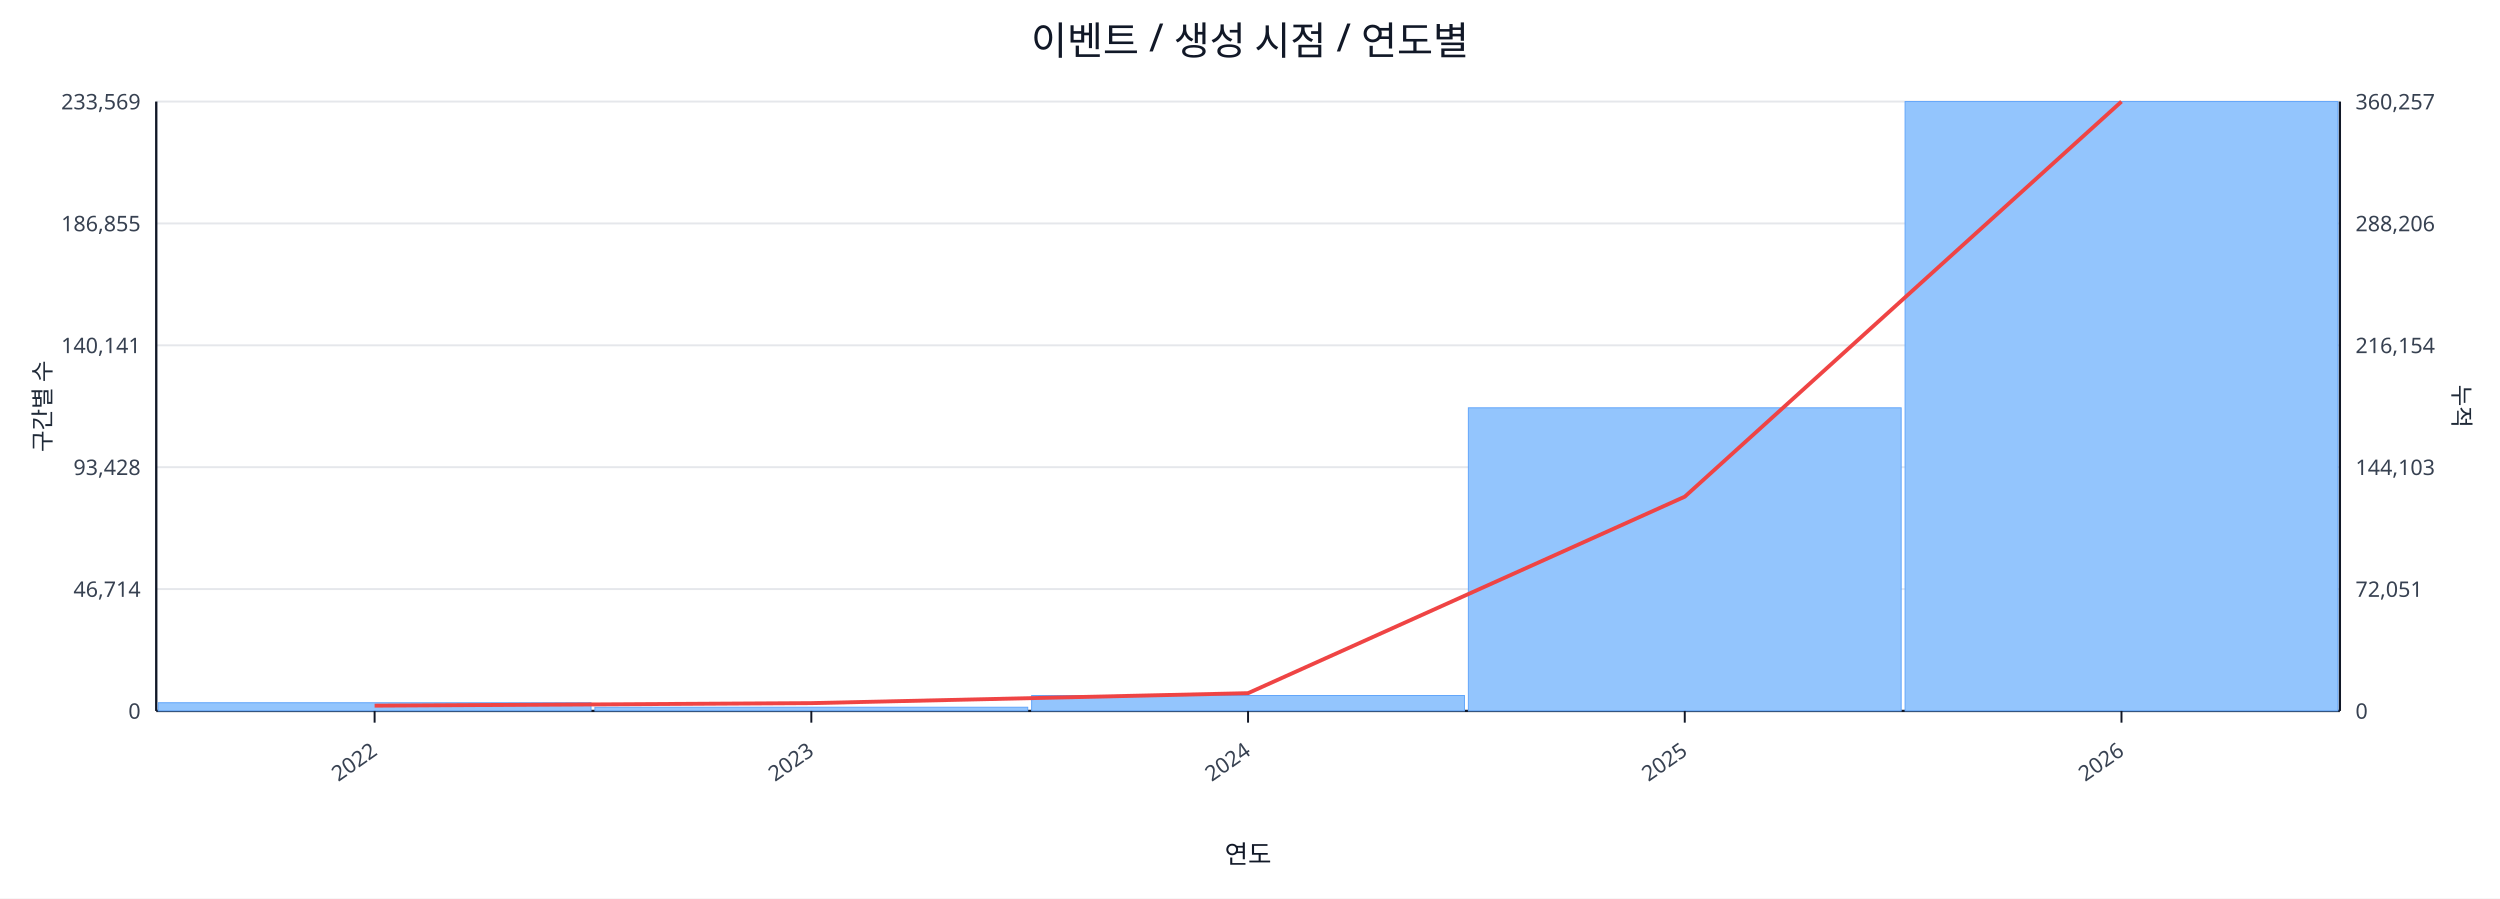
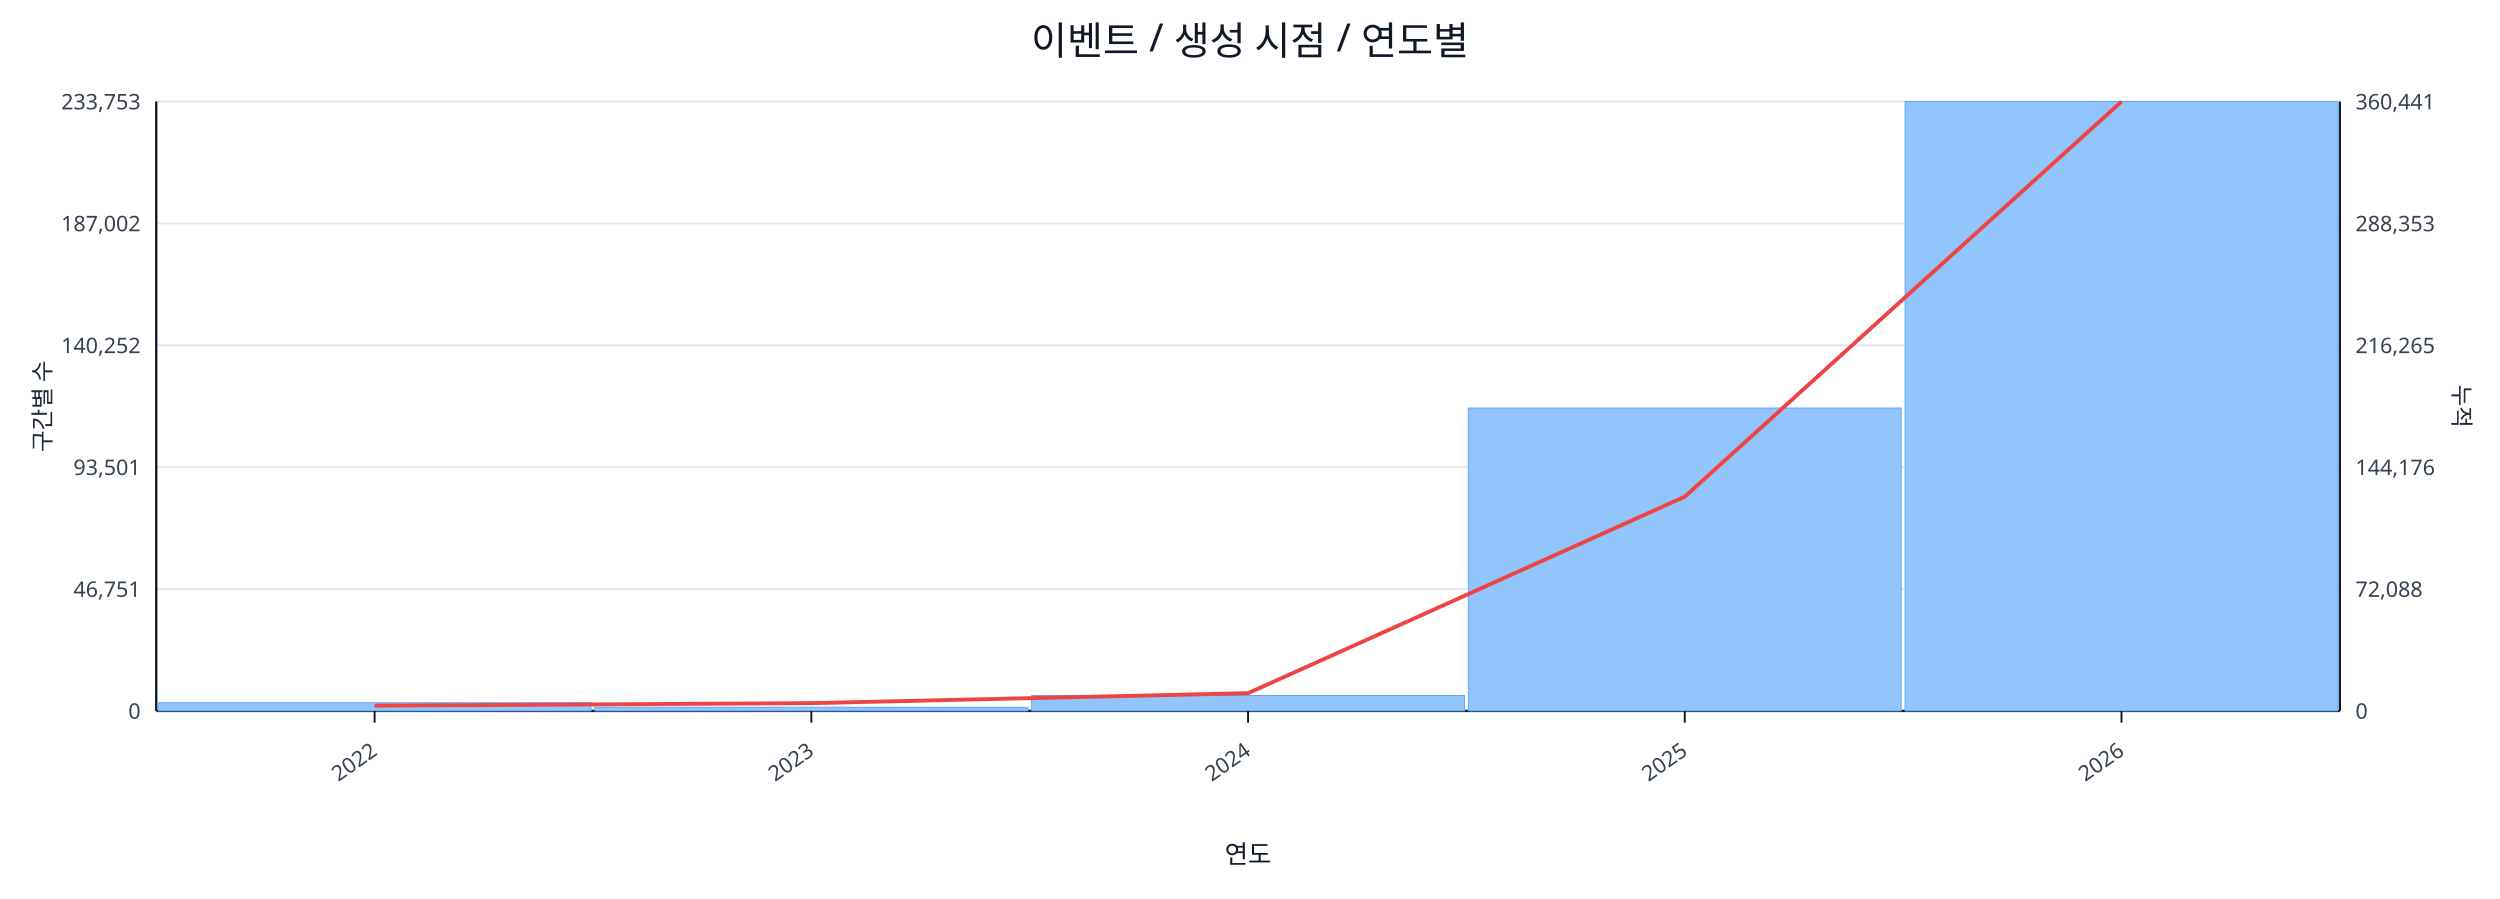
<svg xmlns="http://www.w3.org/2000/svg" width="1280" height="460" viewBox="0 0 1280 460">
  <rect x="0" y="0" width="100%" height="100%" fill="#ffffff" />
  <text x="640.0" y="28" font-size="20" text-anchor="middle" font-family="sans-serif" fill="#111827">이벤트 / 생성 시점 / 연도별</text>
  <line x1="80.0" y1="52.0" x2="1198.0" y2="52.0" stroke="#e5e7eb" stroke-width="1" />
-   <text x="72.0" y="56.0" font-size="11" text-anchor="end" font-family="sans-serif" fill="#374151">233,569</text>
-   <text x="1206.0" y="56.0" font-size="11" text-anchor="start" font-family="sans-serif" fill="#374151">360,257</text>
+   <text x="72.0" y="56.0" font-size="11" text-anchor="end" font-family="sans-serif" fill="#374151">233,753</text>
+   <text x="1206.0" y="56.0" font-size="11" text-anchor="start" font-family="sans-serif" fill="#374151">360,441</text>
  <line x1="80.0" y1="114.4" x2="1198.0" y2="114.4" stroke="#e5e7eb" stroke-width="1" />
-   <text x="72.0" y="118.4" font-size="11" text-anchor="end" font-family="sans-serif" fill="#374151">186,855</text>
-   <text x="1206.0" y="118.4" font-size="11" text-anchor="start" font-family="sans-serif" fill="#374151">288,206</text>
+   <text x="72.0" y="118.4" font-size="11" text-anchor="end" font-family="sans-serif" fill="#374151">187,002</text>
+   <text x="1206.0" y="118.4" font-size="11" text-anchor="start" font-family="sans-serif" fill="#374151">288,353</text>
  <line x1="80.0" y1="176.8" x2="1198.0" y2="176.8" stroke="#e5e7eb" stroke-width="1" />
-   <text x="72.0" y="180.8" font-size="11" text-anchor="end" font-family="sans-serif" fill="#374151">140,141</text>
-   <text x="1206.0" y="180.8" font-size="11" text-anchor="start" font-family="sans-serif" fill="#374151">216,154</text>
+   <text x="72.0" y="180.8" font-size="11" text-anchor="end" font-family="sans-serif" fill="#374151">140,252</text>
+   <text x="1206.0" y="180.8" font-size="11" text-anchor="start" font-family="sans-serif" fill="#374151">216,265</text>
  <line x1="80.0" y1="239.2" x2="1198.0" y2="239.2" stroke="#e5e7eb" stroke-width="1" />
-   <text x="72.0" y="243.2" font-size="11" text-anchor="end" font-family="sans-serif" fill="#374151">93,428</text>
-   <text x="1206.0" y="243.2" font-size="11" text-anchor="start" font-family="sans-serif" fill="#374151">144,103</text>
+   <text x="72.0" y="243.2" font-size="11" text-anchor="end" font-family="sans-serif" fill="#374151">93,501</text>
+   <text x="1206.0" y="243.2" font-size="11" text-anchor="start" font-family="sans-serif" fill="#374151">144,176</text>
  <line x1="80.0" y1="301.6" x2="1198.0" y2="301.6" stroke="#e5e7eb" stroke-width="1" />
-   <text x="72.0" y="305.6" font-size="11" text-anchor="end" font-family="sans-serif" fill="#374151">46,714</text>
-   <text x="1206.0" y="305.6" font-size="11" text-anchor="start" font-family="sans-serif" fill="#374151">72,051</text>
+   <text x="72.0" y="305.6" font-size="11" text-anchor="end" font-family="sans-serif" fill="#374151">46,751</text>
+   <text x="1206.0" y="305.6" font-size="11" text-anchor="start" font-family="sans-serif" fill="#374151">72,088</text>
  <line x1="80.0" y1="364.0" x2="1198.0" y2="364.0" stroke="#e5e7eb" stroke-width="1" />
  <text x="72.0" y="368.0" font-size="11" text-anchor="end" font-family="sans-serif" fill="#374151">0</text>
  <text x="1206.0" y="368.0" font-size="11" text-anchor="start" font-family="sans-serif" fill="#374151">0</text>
  <line x1="80.0" y1="364.0" x2="1198.0" y2="364.0" stroke="#111827" stroke-width="1.2" />
  <line x1="80.0" y1="52.0" x2="80.0" y2="364.0" stroke="#111827" stroke-width="1.2" />
  <line x1="1198.0" y1="52.0" x2="1198.0" y2="364.0" stroke="#111827" stroke-width="1.2" />
  <rect x="81.0" y="359.8" width="221.6" height="4.2" fill="#93c5fd" stroke="#60a5fa" stroke-width="0.5" />
  <rect x="304.6" y="362.1" width="221.6" height="1.9" fill="#93c5fd" stroke="#60a5fa" stroke-width="0.5" />
  <rect x="528.2" y="356.1" width="221.6" height="7.9" fill="#93c5fd" stroke="#60a5fa" stroke-width="0.5" />
-   <rect x="751.8" y="208.8" width="221.6" height="155.2" fill="#93c5fd" stroke="#60a5fa" stroke-width="0.5" />
+   <rect x="751.8" y="208.9" width="221.6" height="155.1" fill="#93c5fd" stroke="#60a5fa" stroke-width="0.5" />
  <rect x="975.4" y="52.0" width="221.6" height="312.0" fill="#93c5fd" stroke="#60a5fa" stroke-width="0.5" />
  <polyline fill="none" stroke="#ef4444" stroke-width="2" points="191.8,361.3 415.4,360.0 639.0,354.9 862.6,254.3 1086.2,52.0" />
  <line x1="191.8" y1="364.0" x2="191.8" y2="370.0" stroke="#111827" stroke-width="1" />
  <text x="193.8" y="386.0" font-size="11" text-anchor="end" transform="rotate(-35 193.8 386.0)" font-family="sans-serif" fill="#374151">2022</text>
  <line x1="415.4" y1="364.0" x2="415.4" y2="370.0" stroke="#111827" stroke-width="1" />
  <text x="417.4" y="386.0" font-size="11" text-anchor="end" transform="rotate(-35 417.4 386.0)" font-family="sans-serif" fill="#374151">2023</text>
  <line x1="639.0" y1="364.0" x2="639.0" y2="370.0" stroke="#111827" stroke-width="1" />
  <text x="641.0" y="386.0" font-size="11" text-anchor="end" transform="rotate(-35 641.0 386.0)" font-family="sans-serif" fill="#374151">2024</text>
  <line x1="862.6" y1="364.0" x2="862.6" y2="370.0" stroke="#111827" stroke-width="1" />
  <text x="864.6" y="386.0" font-size="11" text-anchor="end" transform="rotate(-35 864.6 386.0)" font-family="sans-serif" fill="#374151">2025</text>
  <line x1="1086.2" y1="364.0" x2="1086.2" y2="370.0" stroke="#111827" stroke-width="1" />
  <text x="1088.2" y="386.0" font-size="11" text-anchor="end" transform="rotate(-35 1088.2 386.0)" font-family="sans-serif" fill="#374151">2026</text>
  <text x="26" y="208.0" font-size="12" transform="rotate(-90 26 208.0)" text-anchor="middle" font-family="sans-serif" fill="#1f2937">구간별 수</text>
  <text x="1256.0" y="208.0" font-size="12" transform="rotate(90 1256.0 208.0)" text-anchor="middle" font-family="sans-serif" fill="#1f2937">누적</text>
  <text x="639.0" y="442.0" font-size="13" text-anchor="middle" font-family="sans-serif" fill="#111827">연도</text>
</svg>
